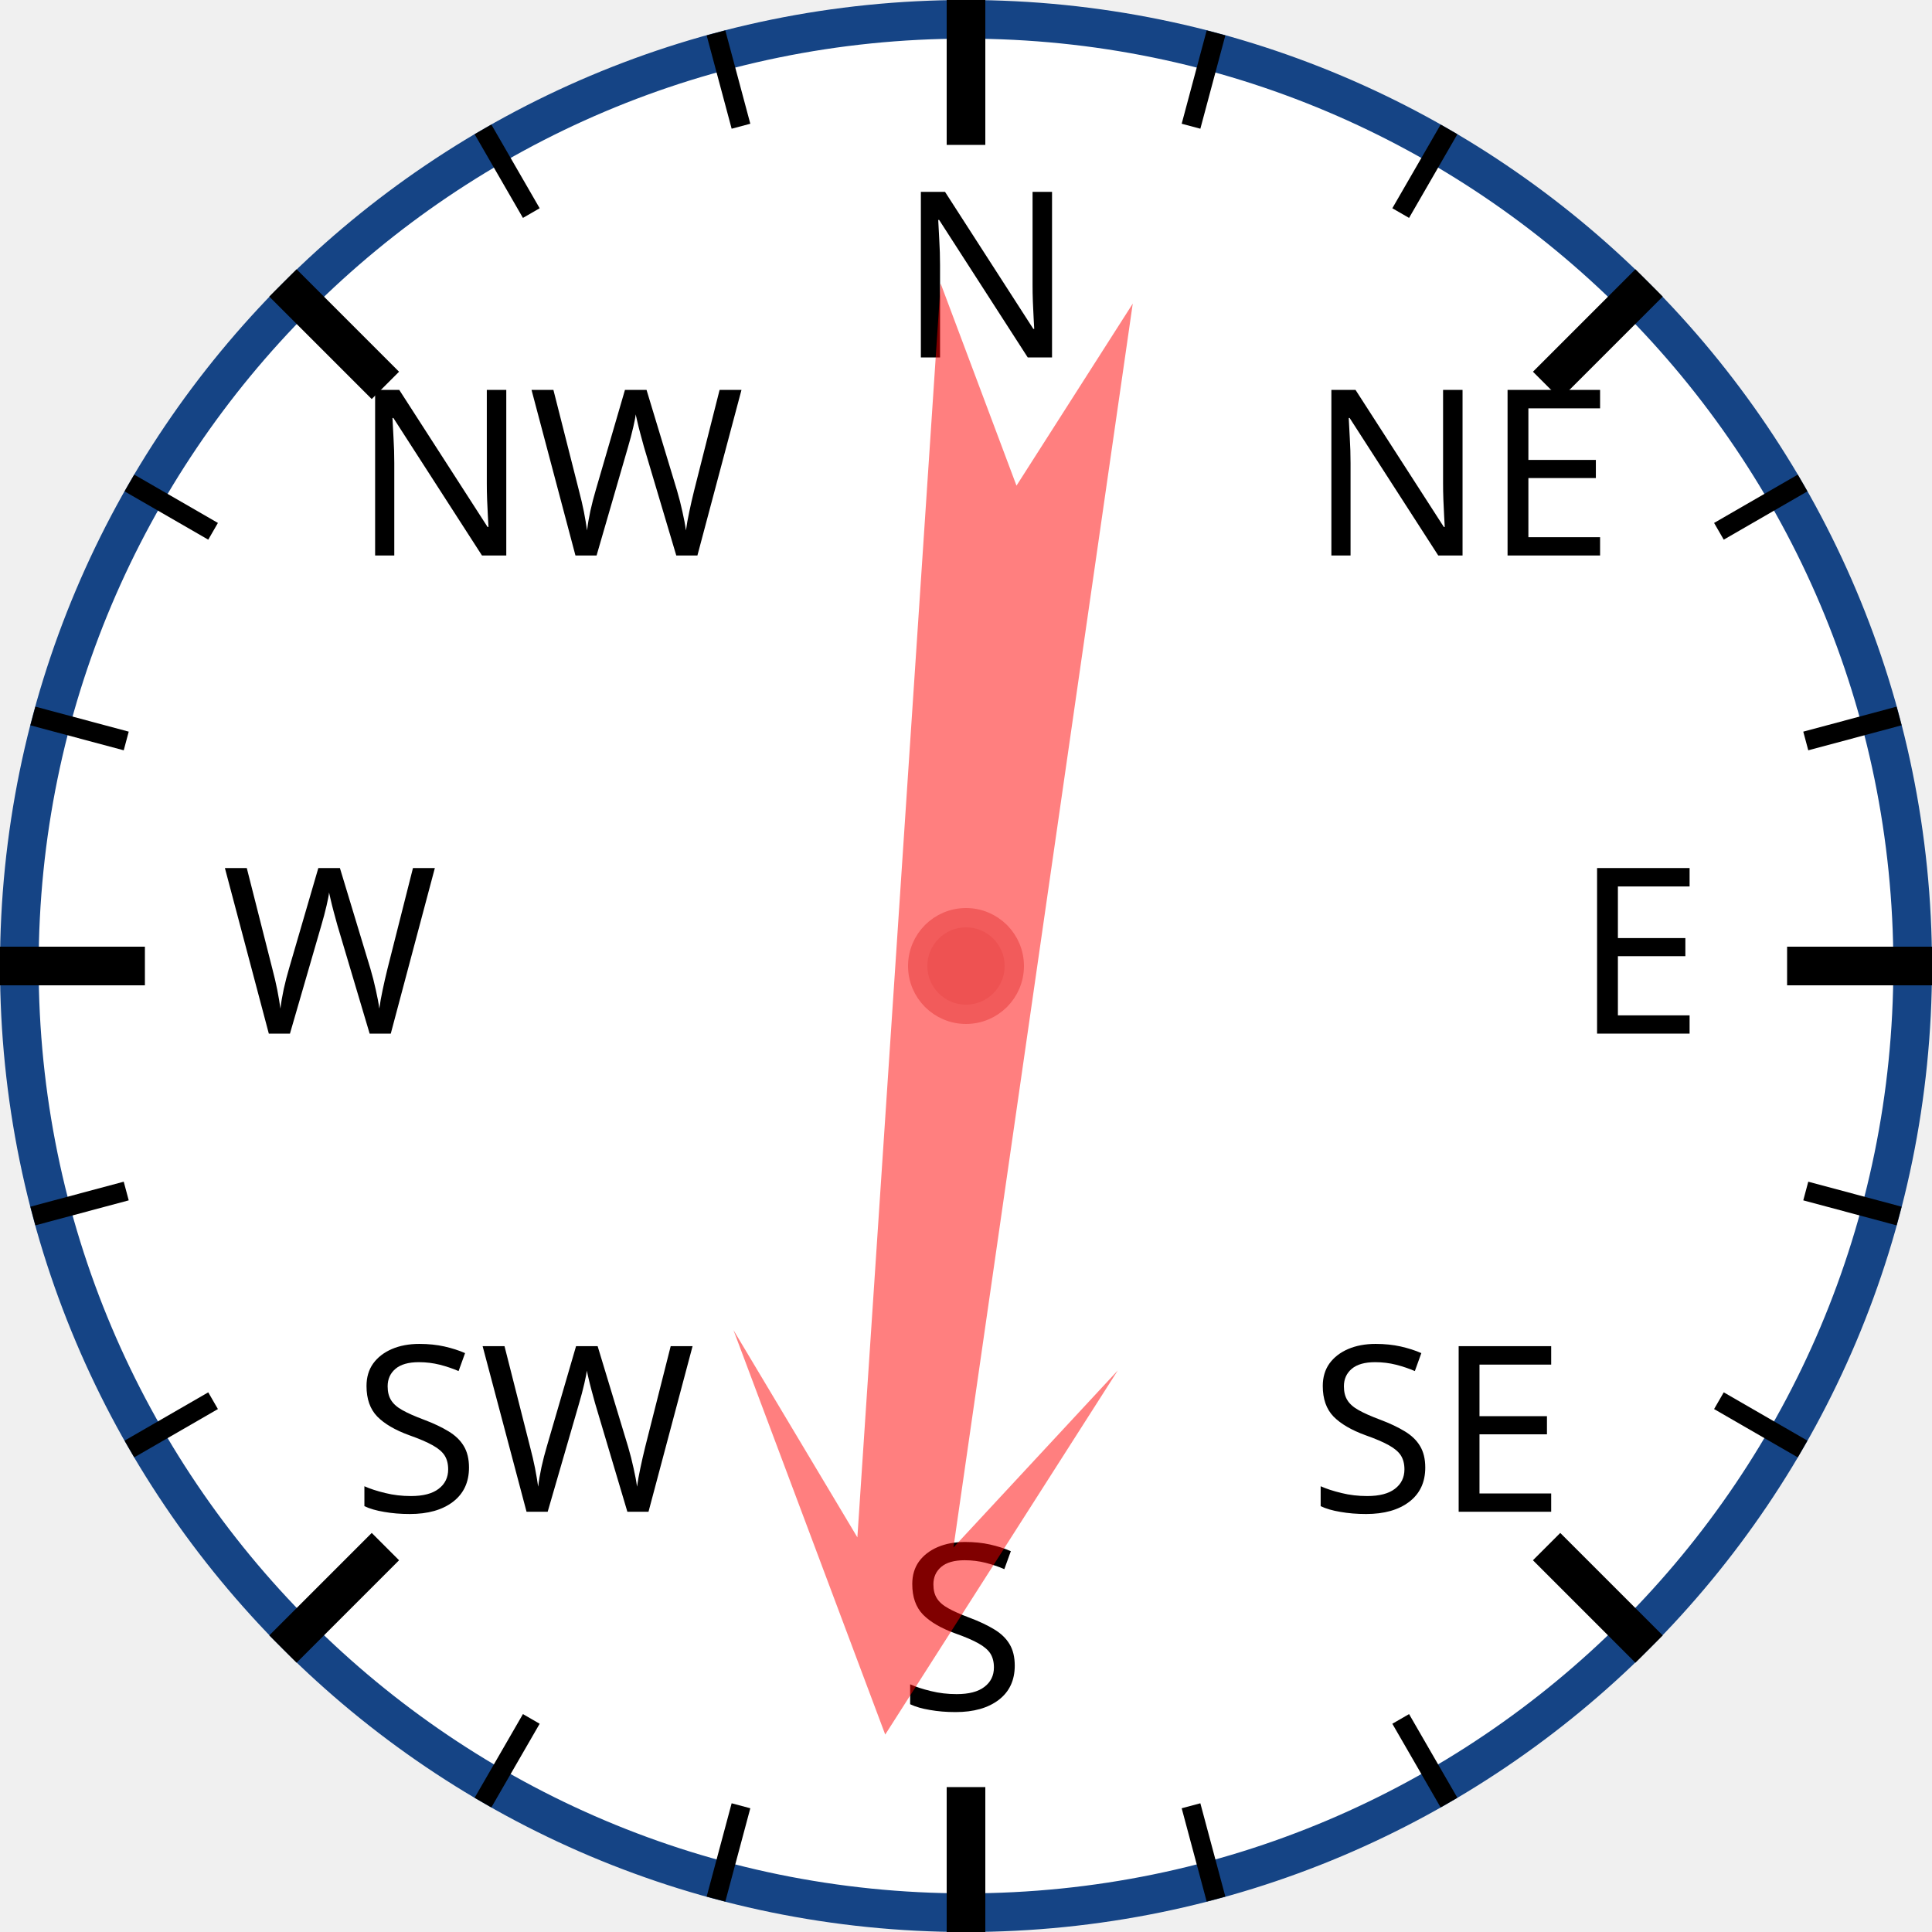
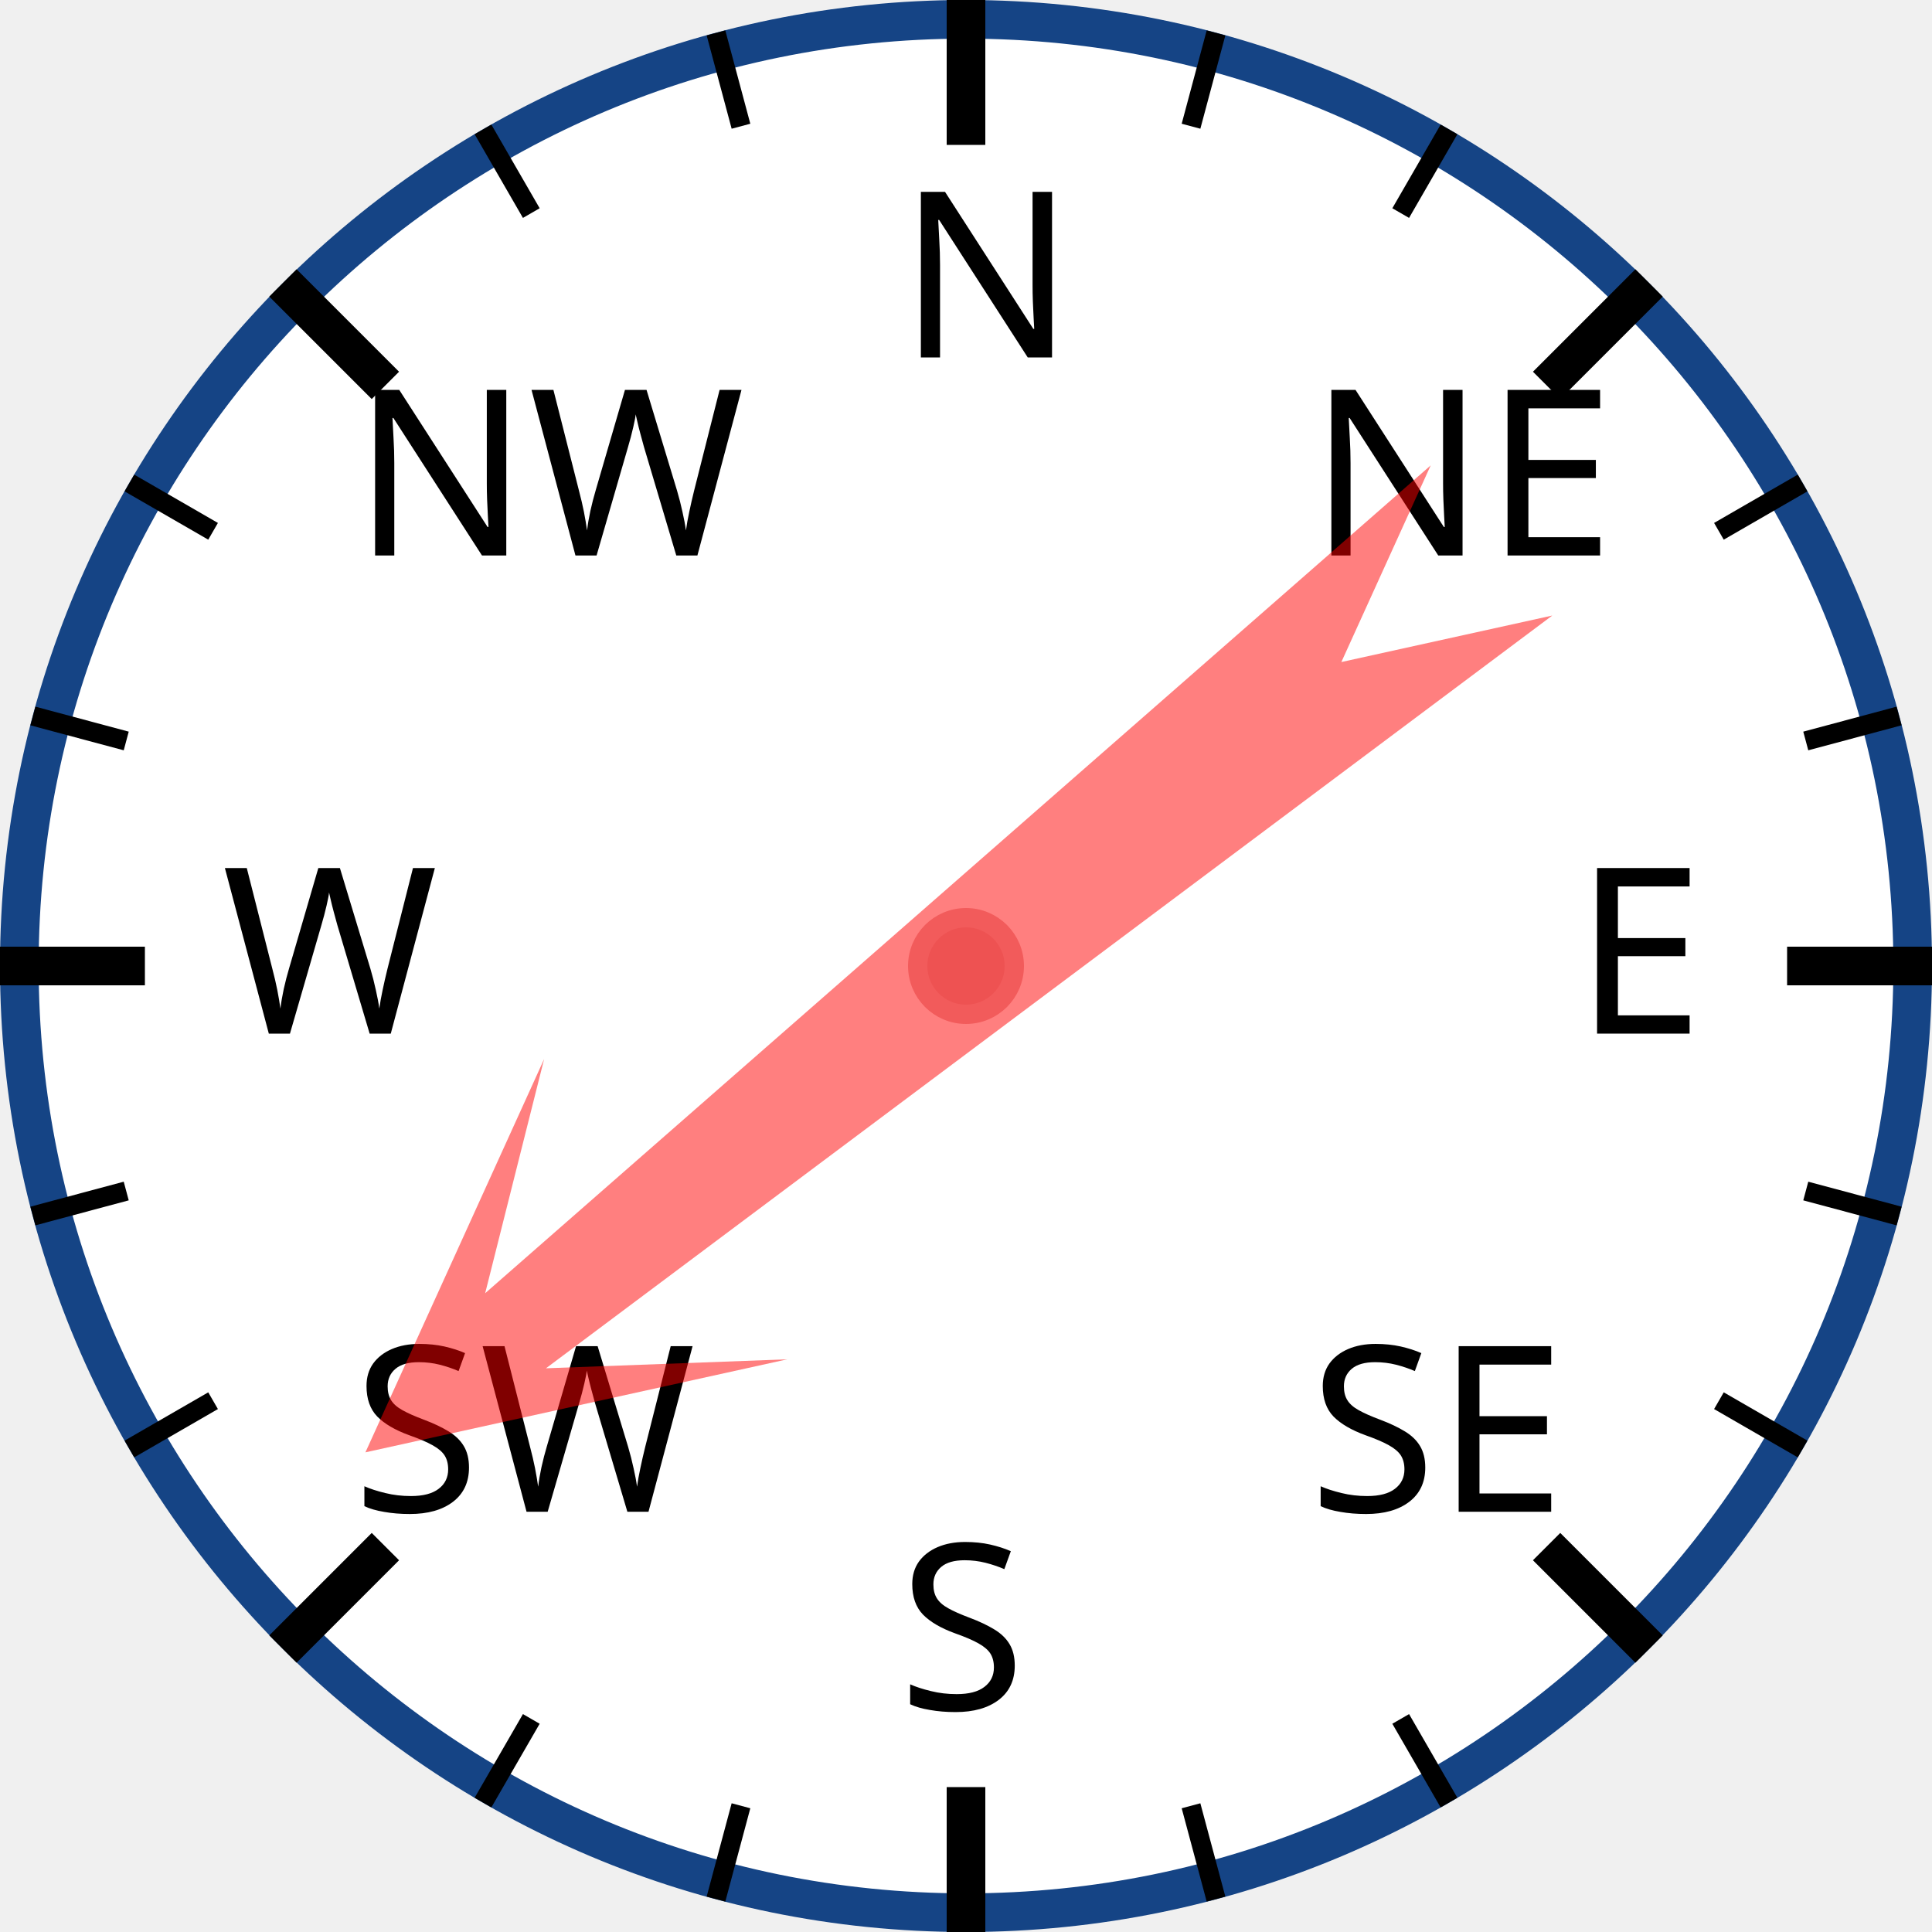
<svg xmlns="http://www.w3.org/2000/svg" width="120px" height="120px" viewBox="0 0 200 200">
  <circle cx="100" cy="100" r="98" style="fill: white; stroke: #154485; stroke-width: 4;" />
  <text x="93.0" y="37.0" style="font-family: sans-serif; font-size: 18pt;">N</text>
  <line x1="100.0" y1="0.0" x2="100.0" y2="15.0" style="stroke: black; stroke-width: 4;" />
  <line x1="74.118" y1="3.407" x2="76.706" y2="13.067" style="stroke: black; stroke-width: 2;" />
  <line x1="50" y1="13.397" x2="55" y2="22.058" style="stroke: black; stroke-width: 2;" />
  <text x="36.503" y="57.503" style="font-family: sans-serif; font-size: 18pt;">NW</text>
  <line x1="29.289" y1="29.289" x2="39.896" y2="39.896" style="stroke: black; stroke-width: 4;" />
  <line x1="13.397" y1="50" x2="22.058" y2="55" style="stroke: black; stroke-width: 2;" />
  <line x1="3.407" y1="74.118" x2="13.067" y2="76.706" style="stroke: black; stroke-width: 2;" />
  <text x="23.0" y="107.0" style="font-family: sans-serif; font-size: 18pt;">W</text>
  <line x1="0.0" y1="100.0" x2="15.0" y2="100.0" style="stroke: black; stroke-width: 4;" />
  <line x1="3.407" y1="125.882" x2="13.067" y2="123.294" style="stroke: black; stroke-width: 2;" />
  <line x1="13.397" y1="150" x2="22.058" y2="145" style="stroke: black; stroke-width: 2;" />
  <text x="36.503" y="156.497" style="font-family: sans-serif; font-size: 18pt;">SW</text>
  <line x1="29.289" y1="170.711" x2="39.896" y2="160.104" style="stroke: black; stroke-width: 4;" />
  <line x1="50" y1="186.603" x2="55" y2="177.942" style="stroke: black; stroke-width: 2;" />
  <line x1="74.118" y1="196.593" x2="76.706" y2="186.933" style="stroke: black; stroke-width: 2;" />
  <text x="93" y="177.0" style="font-family: sans-serif; font-size: 18pt;">S</text>
  <line x1="100" y1="200.0" x2="100" y2="185.0" style="stroke: black; stroke-width: 4;" />
  <line x1="125.882" y1="196.593" x2="123.294" y2="186.933" style="stroke: black; stroke-width: 2;" />
  <line x1="150.0" y1="186.603" x2="145.0" y2="177.942" style="stroke: black; stroke-width: 2;" />
  <text x="135.497" y="156.497" style="font-family: sans-serif; font-size: 18pt;">SE</text>
  <line x1="170.711" y1="170.711" x2="160.104" y2="160.104" style="stroke: black; stroke-width: 4;" />
  <line x1="186.603" y1="150" x2="177.942" y2="145" style="stroke: black; stroke-width: 2;" />
  <line x1="196.593" y1="125.882" x2="186.933" y2="123.294" style="stroke: black; stroke-width: 2;" />
  <text x="163.0" y="107" style="font-family: sans-serif; font-size: 18pt;">E</text>
  <line x1="200.0" y1="100" x2="185.0" y2="100" style="stroke: black; stroke-width: 4;" />
  <line x1="196.593" y1="74.118" x2="186.933" y2="76.706" style="stroke: black; stroke-width: 2;" />
  <line x1="186.603" y1="50" x2="177.942" y2="55" style="stroke: black; stroke-width: 2;" />
  <text x="135.497" y="57.503" style="font-family: sans-serif; font-size: 18pt;">NE</text>
  <line x1="170.711" y1="29.289" x2="160.104" y2="39.896" style="stroke: black; stroke-width: 4;" />
  <line x1="150" y1="13.397" x2="145" y2="22.058" style="stroke: black; stroke-width: 2;" />
  <line x1="125.882" y1="3.407" x2="123.294" y2="13.067" style="stroke: black; stroke-width: 2;" />
-   <polygon points="100 20 120 60 105 40 110 170 100 150 90 170 95 40 80 60" style="fill: red; fill-opacity: 0.5;" transform="rotate(186,100,100)" />
+   <polygon points="100 20 120 60 105 40 110 170 100 150 90 170 95 40 80 60" style="fill: red; fill-opacity: 0.5;" transform="rotate(231,100,100)" />
  <circle cx="100" cy="100" r="5" style="fill: #EE5252; stroke: #F25B5B; stroke-width: 2;" />
</svg>
